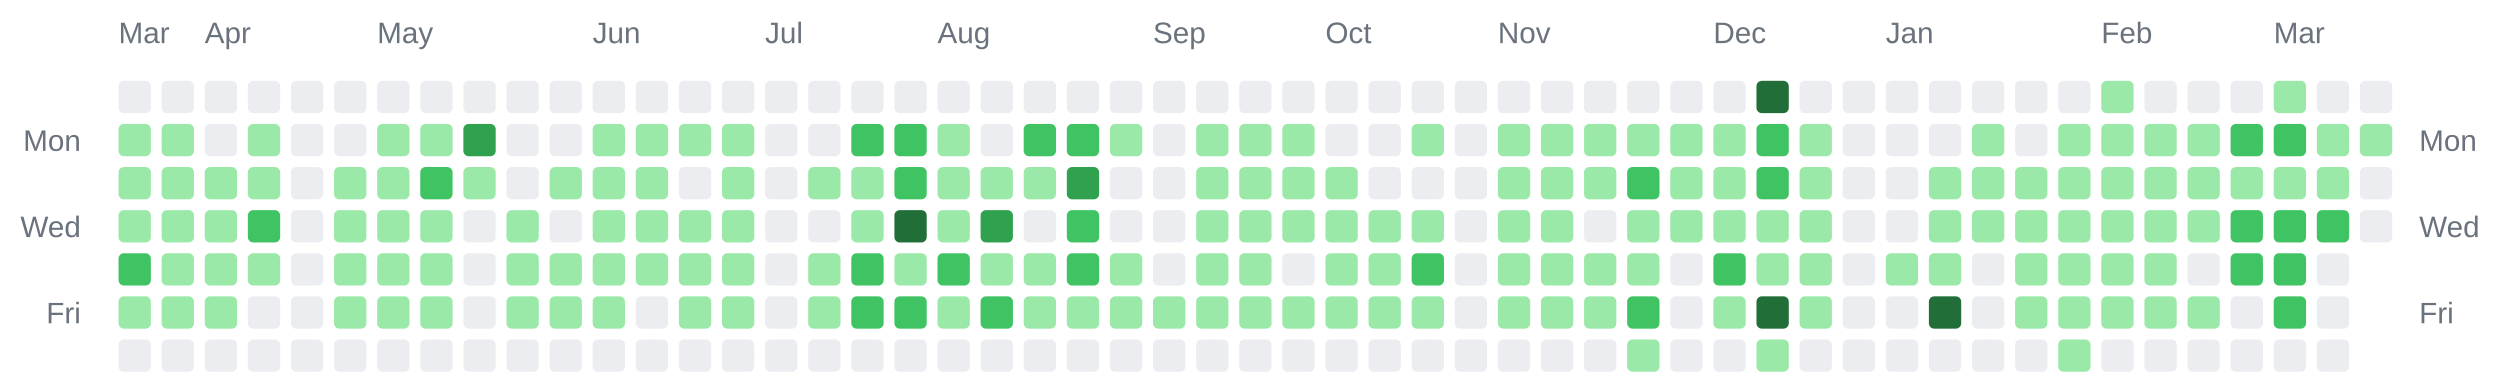
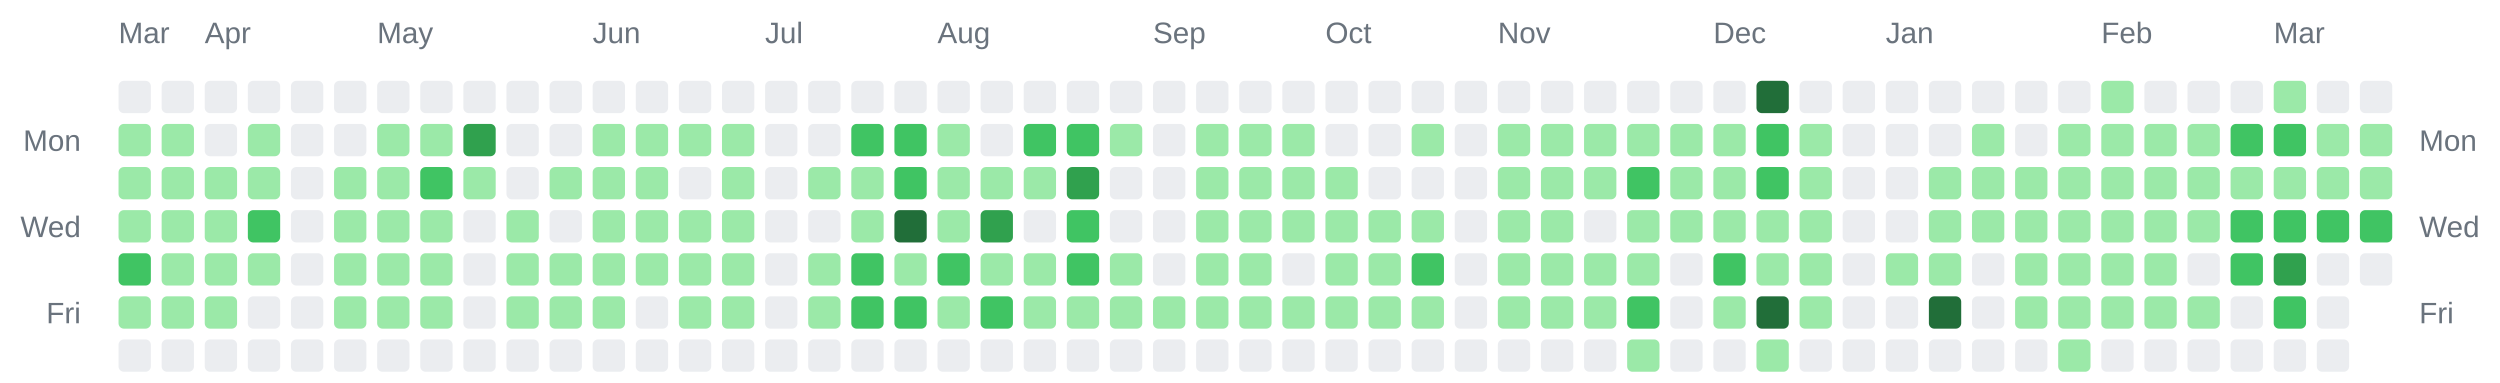
<svg xmlns="http://www.w3.org/2000/svg" width="928" height="142" viewBox="0 0 928 142" role="img" aria-label="Combined contributions calendar for donken and donken-lilly">
  <rect width="100%" height="100%" fill="transparent" /> // regular
  
  
  
  <text x="44" y="16" font-family="Arial, Helvetica, sans-serif" font-size="11" fill="#6a737d">Mar</text>
  <text x="76" y="16" font-family="Arial, Helvetica, sans-serif" font-size="11" fill="#6a737d">Apr</text>
  <text x="140" y="16" font-family="Arial, Helvetica, sans-serif" font-size="11" fill="#6a737d">May</text>
  <text x="220" y="16" font-family="Arial, Helvetica, sans-serif" font-size="11" fill="#6a737d">Jun</text>
  <text x="284" y="16" font-family="Arial, Helvetica, sans-serif" font-size="11" fill="#6a737d">Jul</text>
  <text x="348" y="16" font-family="Arial, Helvetica, sans-serif" font-size="11" fill="#6a737d">Aug</text>
  <text x="428" y="16" font-family="Arial, Helvetica, sans-serif" font-size="11" fill="#6a737d">Sep</text>
  <text x="492" y="16" font-family="Arial, Helvetica, sans-serif" font-size="11" fill="#6a737d">Oct</text>
  <text x="556" y="16" font-family="Arial, Helvetica, sans-serif" font-size="11" fill="#6a737d">Nov</text>
  <text x="636" y="16" font-family="Arial, Helvetica, sans-serif" font-size="11" fill="#6a737d">Dec</text>
  <text x="700" y="16" font-family="Arial, Helvetica, sans-serif" font-size="11" fill="#6a737d">Jan</text>
  <text x="780" y="16" font-family="Arial, Helvetica, sans-serif" font-size="11" fill="#6a737d">Feb</text>
  <text x="844" y="16" font-family="Arial, Helvetica, sans-serif" font-size="11" fill="#6a737d">Mar</text>
  <text x="30" y="56" text-anchor="end" font-family="Arial, Helvetica, sans-serif" font-size="11" fill="#6a737d">Mon</text>
  <text x="898" y="56" text-anchor="start" font-family="Arial, Helvetica, sans-serif" font-size="11" fill="#6a737d">Mon</text>
  <text x="30" y="88" text-anchor="end" font-family="Arial, Helvetica, sans-serif" font-size="11" fill="#6a737d">Wed</text>
  <text x="898" y="88" text-anchor="start" font-family="Arial, Helvetica, sans-serif" font-size="11" fill="#6a737d">Wed</text>
  <text x="30" y="120" text-anchor="end" font-family="Arial, Helvetica, sans-serif" font-size="11" fill="#6a737d">Fri</text>
  <text x="898" y="120" text-anchor="start" font-family="Arial, Helvetica, sans-serif" font-size="11" fill="#6a737d">Fri</text>
  <rect x="44" y="30" width="12" height="12" rx="2" ry="2" fill="#ebedf0" />
  <rect x="44" y="46" width="12" height="12" rx="2" ry="2" fill="#9be9a8" />
  <rect x="44" y="62" width="12" height="12" rx="2" ry="2" fill="#9be9a8" />
  <rect x="44" y="78" width="12" height="12" rx="2" ry="2" fill="#9be9a8" />
  <rect x="44" y="94" width="12" height="12" rx="2" ry="2" fill="#40c463" />
  <rect x="44" y="110" width="12" height="12" rx="2" ry="2" fill="#9be9a8" />
  <rect x="44" y="126" width="12" height="12" rx="2" ry="2" fill="#ebedf0" />
  <rect x="60" y="30" width="12" height="12" rx="2" ry="2" fill="#ebedf0" />
  <rect x="60" y="46" width="12" height="12" rx="2" ry="2" fill="#9be9a8" />
  <rect x="60" y="62" width="12" height="12" rx="2" ry="2" fill="#9be9a8" />
  <rect x="60" y="78" width="12" height="12" rx="2" ry="2" fill="#9be9a8" />
  <rect x="60" y="94" width="12" height="12" rx="2" ry="2" fill="#9be9a8" />
  <rect x="60" y="110" width="12" height="12" rx="2" ry="2" fill="#9be9a8" />
  <rect x="60" y="126" width="12" height="12" rx="2" ry="2" fill="#ebedf0" />
  <rect x="76" y="30" width="12" height="12" rx="2" ry="2" fill="#ebedf0" />
  <rect x="76" y="46" width="12" height="12" rx="2" ry="2" fill="#ebedf0" />
  <rect x="76" y="62" width="12" height="12" rx="2" ry="2" fill="#9be9a8" />
  <rect x="76" y="78" width="12" height="12" rx="2" ry="2" fill="#9be9a8" />
  <rect x="76" y="94" width="12" height="12" rx="2" ry="2" fill="#9be9a8" />
  <rect x="76" y="110" width="12" height="12" rx="2" ry="2" fill="#9be9a8" />
  <rect x="76" y="126" width="12" height="12" rx="2" ry="2" fill="#ebedf0" />
  <rect x="92" y="30" width="12" height="12" rx="2" ry="2" fill="#ebedf0" />
  <rect x="92" y="46" width="12" height="12" rx="2" ry="2" fill="#9be9a8" />
  <rect x="92" y="62" width="12" height="12" rx="2" ry="2" fill="#9be9a8" />
  <rect x="92" y="78" width="12" height="12" rx="2" ry="2" fill="#40c463" />
  <rect x="92" y="94" width="12" height="12" rx="2" ry="2" fill="#9be9a8" />
  <rect x="92" y="110" width="12" height="12" rx="2" ry="2" fill="#ebedf0" />
  <rect x="92" y="126" width="12" height="12" rx="2" ry="2" fill="#ebedf0" />
  <rect x="108" y="30" width="12" height="12" rx="2" ry="2" fill="#ebedf0" />
  <rect x="108" y="46" width="12" height="12" rx="2" ry="2" fill="#ebedf0" />
  <rect x="108" y="62" width="12" height="12" rx="2" ry="2" fill="#ebedf0" />
  <rect x="108" y="78" width="12" height="12" rx="2" ry="2" fill="#ebedf0" />
  <rect x="108" y="94" width="12" height="12" rx="2" ry="2" fill="#ebedf0" />
  <rect x="108" y="110" width="12" height="12" rx="2" ry="2" fill="#ebedf0" />
  <rect x="108" y="126" width="12" height="12" rx="2" ry="2" fill="#ebedf0" />
  <rect x="124" y="30" width="12" height="12" rx="2" ry="2" fill="#ebedf0" />
  <rect x="124" y="46" width="12" height="12" rx="2" ry="2" fill="#ebedf0" />
  <rect x="124" y="62" width="12" height="12" rx="2" ry="2" fill="#9be9a8" />
  <rect x="124" y="78" width="12" height="12" rx="2" ry="2" fill="#9be9a8" />
  <rect x="124" y="94" width="12" height="12" rx="2" ry="2" fill="#9be9a8" />
  <rect x="124" y="110" width="12" height="12" rx="2" ry="2" fill="#9be9a8" />
  <rect x="124" y="126" width="12" height="12" rx="2" ry="2" fill="#ebedf0" />
  <rect x="140" y="30" width="12" height="12" rx="2" ry="2" fill="#ebedf0" />
  <rect x="140" y="46" width="12" height="12" rx="2" ry="2" fill="#9be9a8" />
  <rect x="140" y="62" width="12" height="12" rx="2" ry="2" fill="#9be9a8" />
  <rect x="140" y="78" width="12" height="12" rx="2" ry="2" fill="#9be9a8" />
  <rect x="140" y="94" width="12" height="12" rx="2" ry="2" fill="#9be9a8" />
  <rect x="140" y="110" width="12" height="12" rx="2" ry="2" fill="#9be9a8" />
  <rect x="140" y="126" width="12" height="12" rx="2" ry="2" fill="#ebedf0" />
  <rect x="156" y="30" width="12" height="12" rx="2" ry="2" fill="#ebedf0" />
  <rect x="156" y="46" width="12" height="12" rx="2" ry="2" fill="#9be9a8" />
  <rect x="156" y="62" width="12" height="12" rx="2" ry="2" fill="#40c463" />
  <rect x="156" y="78" width="12" height="12" rx="2" ry="2" fill="#9be9a8" />
  <rect x="156" y="94" width="12" height="12" rx="2" ry="2" fill="#9be9a8" />
  <rect x="156" y="110" width="12" height="12" rx="2" ry="2" fill="#9be9a8" />
  <rect x="156" y="126" width="12" height="12" rx="2" ry="2" fill="#ebedf0" />
  <rect x="172" y="30" width="12" height="12" rx="2" ry="2" fill="#ebedf0" />
  <rect x="172" y="46" width="12" height="12" rx="2" ry="2" fill="#30a14e" />
  <rect x="172" y="62" width="12" height="12" rx="2" ry="2" fill="#9be9a8" />
  <rect x="172" y="78" width="12" height="12" rx="2" ry="2" fill="#ebedf0" />
  <rect x="172" y="94" width="12" height="12" rx="2" ry="2" fill="#ebedf0" />
  <rect x="172" y="110" width="12" height="12" rx="2" ry="2" fill="#ebedf0" />
  <rect x="172" y="126" width="12" height="12" rx="2" ry="2" fill="#ebedf0" />
  <rect x="188" y="30" width="12" height="12" rx="2" ry="2" fill="#ebedf0" />
  <rect x="188" y="46" width="12" height="12" rx="2" ry="2" fill="#ebedf0" />
  <rect x="188" y="62" width="12" height="12" rx="2" ry="2" fill="#ebedf0" />
  <rect x="188" y="78" width="12" height="12" rx="2" ry="2" fill="#9be9a8" />
  <rect x="188" y="94" width="12" height="12" rx="2" ry="2" fill="#9be9a8" />
  <rect x="188" y="110" width="12" height="12" rx="2" ry="2" fill="#9be9a8" />
  <rect x="188" y="126" width="12" height="12" rx="2" ry="2" fill="#ebedf0" />
  <rect x="204" y="30" width="12" height="12" rx="2" ry="2" fill="#ebedf0" />
  <rect x="204" y="46" width="12" height="12" rx="2" ry="2" fill="#ebedf0" />
  <rect x="204" y="62" width="12" height="12" rx="2" ry="2" fill="#9be9a8" />
  <rect x="204" y="78" width="12" height="12" rx="2" ry="2" fill="#ebedf0" />
  <rect x="204" y="94" width="12" height="12" rx="2" ry="2" fill="#9be9a8" />
  <rect x="204" y="110" width="12" height="12" rx="2" ry="2" fill="#9be9a8" />
  <rect x="204" y="126" width="12" height="12" rx="2" ry="2" fill="#ebedf0" />
  <rect x="220" y="30" width="12" height="12" rx="2" ry="2" fill="#ebedf0" />
  <rect x="220" y="46" width="12" height="12" rx="2" ry="2" fill="#9be9a8" />
  <rect x="220" y="62" width="12" height="12" rx="2" ry="2" fill="#9be9a8" />
  <rect x="220" y="78" width="12" height="12" rx="2" ry="2" fill="#9be9a8" />
  <rect x="220" y="94" width="12" height="12" rx="2" ry="2" fill="#9be9a8" />
  <rect x="220" y="110" width="12" height="12" rx="2" ry="2" fill="#9be9a8" />
  <rect x="220" y="126" width="12" height="12" rx="2" ry="2" fill="#ebedf0" />
  <rect x="236" y="30" width="12" height="12" rx="2" ry="2" fill="#ebedf0" />
  <rect x="236" y="46" width="12" height="12" rx="2" ry="2" fill="#9be9a8" />
  <rect x="236" y="62" width="12" height="12" rx="2" ry="2" fill="#9be9a8" />
  <rect x="236" y="78" width="12" height="12" rx="2" ry="2" fill="#9be9a8" />
  <rect x="236" y="94" width="12" height="12" rx="2" ry="2" fill="#9be9a8" />
  <rect x="236" y="110" width="12" height="12" rx="2" ry="2" fill="#ebedf0" />
  <rect x="236" y="126" width="12" height="12" rx="2" ry="2" fill="#ebedf0" />
  <rect x="252" y="30" width="12" height="12" rx="2" ry="2" fill="#ebedf0" />
  <rect x="252" y="46" width="12" height="12" rx="2" ry="2" fill="#9be9a8" />
  <rect x="252" y="62" width="12" height="12" rx="2" ry="2" fill="#ebedf0" />
  <rect x="252" y="78" width="12" height="12" rx="2" ry="2" fill="#9be9a8" />
  <rect x="252" y="94" width="12" height="12" rx="2" ry="2" fill="#9be9a8" />
  <rect x="252" y="110" width="12" height="12" rx="2" ry="2" fill="#9be9a8" />
  <rect x="252" y="126" width="12" height="12" rx="2" ry="2" fill="#ebedf0" />
  <rect x="268" y="30" width="12" height="12" rx="2" ry="2" fill="#ebedf0" />
  <rect x="268" y="46" width="12" height="12" rx="2" ry="2" fill="#9be9a8" />
  <rect x="268" y="62" width="12" height="12" rx="2" ry="2" fill="#9be9a8" />
  <rect x="268" y="78" width="12" height="12" rx="2" ry="2" fill="#9be9a8" />
  <rect x="268" y="94" width="12" height="12" rx="2" ry="2" fill="#9be9a8" />
  <rect x="268" y="110" width="12" height="12" rx="2" ry="2" fill="#9be9a8" />
  <rect x="268" y="126" width="12" height="12" rx="2" ry="2" fill="#ebedf0" />
  <rect x="284" y="30" width="12" height="12" rx="2" ry="2" fill="#ebedf0" />
  <rect x="284" y="46" width="12" height="12" rx="2" ry="2" fill="#ebedf0" />
  <rect x="284" y="62" width="12" height="12" rx="2" ry="2" fill="#ebedf0" />
  <rect x="284" y="78" width="12" height="12" rx="2" ry="2" fill="#ebedf0" />
  <rect x="284" y="94" width="12" height="12" rx="2" ry="2" fill="#ebedf0" />
  <rect x="284" y="110" width="12" height="12" rx="2" ry="2" fill="#ebedf0" />
  <rect x="284" y="126" width="12" height="12" rx="2" ry="2" fill="#ebedf0" />
  <rect x="300" y="30" width="12" height="12" rx="2" ry="2" fill="#ebedf0" />
  <rect x="300" y="46" width="12" height="12" rx="2" ry="2" fill="#ebedf0" />
  <rect x="300" y="62" width="12" height="12" rx="2" ry="2" fill="#9be9a8" />
  <rect x="300" y="78" width="12" height="12" rx="2" ry="2" fill="#ebedf0" />
  <rect x="300" y="94" width="12" height="12" rx="2" ry="2" fill="#9be9a8" />
  <rect x="300" y="110" width="12" height="12" rx="2" ry="2" fill="#9be9a8" />
  <rect x="300" y="126" width="12" height="12" rx="2" ry="2" fill="#ebedf0" />
  <rect x="316" y="30" width="12" height="12" rx="2" ry="2" fill="#ebedf0" />
  <rect x="316" y="46" width="12" height="12" rx="2" ry="2" fill="#40c463" />
  <rect x="316" y="62" width="12" height="12" rx="2" ry="2" fill="#9be9a8" />
  <rect x="316" y="78" width="12" height="12" rx="2" ry="2" fill="#9be9a8" />
  <rect x="316" y="94" width="12" height="12" rx="2" ry="2" fill="#40c463" />
  <rect x="316" y="110" width="12" height="12" rx="2" ry="2" fill="#40c463" />
  <rect x="316" y="126" width="12" height="12" rx="2" ry="2" fill="#ebedf0" />
  <rect x="332" y="30" width="12" height="12" rx="2" ry="2" fill="#ebedf0" />
  <rect x="332" y="46" width="12" height="12" rx="2" ry="2" fill="#40c463" />
  <rect x="332" y="62" width="12" height="12" rx="2" ry="2" fill="#40c463" />
  <rect x="332" y="78" width="12" height="12" rx="2" ry="2" fill="#216e39" />
  <rect x="332" y="94" width="12" height="12" rx="2" ry="2" fill="#9be9a8" />
  <rect x="332" y="110" width="12" height="12" rx="2" ry="2" fill="#40c463" />
  <rect x="332" y="126" width="12" height="12" rx="2" ry="2" fill="#ebedf0" />
  <rect x="348" y="30" width="12" height="12" rx="2" ry="2" fill="#ebedf0" />
  <rect x="348" y="46" width="12" height="12" rx="2" ry="2" fill="#9be9a8" />
  <rect x="348" y="62" width="12" height="12" rx="2" ry="2" fill="#9be9a8" />
  <rect x="348" y="78" width="12" height="12" rx="2" ry="2" fill="#9be9a8" />
  <rect x="348" y="94" width="12" height="12" rx="2" ry="2" fill="#40c463" />
  <rect x="348" y="110" width="12" height="12" rx="2" ry="2" fill="#9be9a8" />
  <rect x="348" y="126" width="12" height="12" rx="2" ry="2" fill="#ebedf0" />
  <rect x="364" y="30" width="12" height="12" rx="2" ry="2" fill="#ebedf0" />
  <rect x="364" y="46" width="12" height="12" rx="2" ry="2" fill="#ebedf0" />
  <rect x="364" y="62" width="12" height="12" rx="2" ry="2" fill="#9be9a8" />
  <rect x="364" y="78" width="12" height="12" rx="2" ry="2" fill="#30a14e" />
  <rect x="364" y="94" width="12" height="12" rx="2" ry="2" fill="#9be9a8" />
  <rect x="364" y="110" width="12" height="12" rx="2" ry="2" fill="#40c463" />
  <rect x="364" y="126" width="12" height="12" rx="2" ry="2" fill="#ebedf0" />
  <rect x="380" y="30" width="12" height="12" rx="2" ry="2" fill="#ebedf0" />
  <rect x="380" y="46" width="12" height="12" rx="2" ry="2" fill="#40c463" />
  <rect x="380" y="62" width="12" height="12" rx="2" ry="2" fill="#9be9a8" />
  <rect x="380" y="78" width="12" height="12" rx="2" ry="2" fill="#ebedf0" />
  <rect x="380" y="94" width="12" height="12" rx="2" ry="2" fill="#9be9a8" />
  <rect x="380" y="110" width="12" height="12" rx="2" ry="2" fill="#9be9a8" />
  <rect x="380" y="126" width="12" height="12" rx="2" ry="2" fill="#ebedf0" />
  <rect x="396" y="30" width="12" height="12" rx="2" ry="2" fill="#ebedf0" />
  <rect x="396" y="46" width="12" height="12" rx="2" ry="2" fill="#40c463" />
  <rect x="396" y="62" width="12" height="12" rx="2" ry="2" fill="#30a14e" />
  <rect x="396" y="78" width="12" height="12" rx="2" ry="2" fill="#40c463" />
  <rect x="396" y="94" width="12" height="12" rx="2" ry="2" fill="#40c463" />
  <rect x="396" y="110" width="12" height="12" rx="2" ry="2" fill="#9be9a8" />
  <rect x="396" y="126" width="12" height="12" rx="2" ry="2" fill="#ebedf0" />
  <rect x="412" y="30" width="12" height="12" rx="2" ry="2" fill="#ebedf0" />
  <rect x="412" y="46" width="12" height="12" rx="2" ry="2" fill="#9be9a8" />
  <rect x="412" y="62" width="12" height="12" rx="2" ry="2" fill="#ebedf0" />
  <rect x="412" y="78" width="12" height="12" rx="2" ry="2" fill="#ebedf0" />
  <rect x="412" y="94" width="12" height="12" rx="2" ry="2" fill="#9be9a8" />
  <rect x="412" y="110" width="12" height="12" rx="2" ry="2" fill="#9be9a8" />
  <rect x="412" y="126" width="12" height="12" rx="2" ry="2" fill="#ebedf0" />
  <rect x="428" y="30" width="12" height="12" rx="2" ry="2" fill="#ebedf0" />
  <rect x="428" y="46" width="12" height="12" rx="2" ry="2" fill="#ebedf0" />
  <rect x="428" y="62" width="12" height="12" rx="2" ry="2" fill="#ebedf0" />
  <rect x="428" y="78" width="12" height="12" rx="2" ry="2" fill="#ebedf0" />
  <rect x="428" y="94" width="12" height="12" rx="2" ry="2" fill="#ebedf0" />
  <rect x="428" y="110" width="12" height="12" rx="2" ry="2" fill="#9be9a8" />
  <rect x="428" y="126" width="12" height="12" rx="2" ry="2" fill="#ebedf0" />
  <rect x="444" y="30" width="12" height="12" rx="2" ry="2" fill="#ebedf0" />
  <rect x="444" y="46" width="12" height="12" rx="2" ry="2" fill="#9be9a8" />
  <rect x="444" y="62" width="12" height="12" rx="2" ry="2" fill="#9be9a8" />
  <rect x="444" y="78" width="12" height="12" rx="2" ry="2" fill="#9be9a8" />
  <rect x="444" y="94" width="12" height="12" rx="2" ry="2" fill="#9be9a8" />
  <rect x="444" y="110" width="12" height="12" rx="2" ry="2" fill="#9be9a8" />
  <rect x="444" y="126" width="12" height="12" rx="2" ry="2" fill="#ebedf0" />
  <rect x="460" y="30" width="12" height="12" rx="2" ry="2" fill="#ebedf0" />
  <rect x="460" y="46" width="12" height="12" rx="2" ry="2" fill="#9be9a8" />
  <rect x="460" y="62" width="12" height="12" rx="2" ry="2" fill="#9be9a8" />
  <rect x="460" y="78" width="12" height="12" rx="2" ry="2" fill="#9be9a8" />
  <rect x="460" y="94" width="12" height="12" rx="2" ry="2" fill="#9be9a8" />
  <rect x="460" y="110" width="12" height="12" rx="2" ry="2" fill="#9be9a8" />
  <rect x="460" y="126" width="12" height="12" rx="2" ry="2" fill="#ebedf0" />
  <rect x="476" y="30" width="12" height="12" rx="2" ry="2" fill="#ebedf0" />
  <rect x="476" y="46" width="12" height="12" rx="2" ry="2" fill="#9be9a8" />
  <rect x="476" y="62" width="12" height="12" rx="2" ry="2" fill="#9be9a8" />
  <rect x="476" y="78" width="12" height="12" rx="2" ry="2" fill="#9be9a8" />
  <rect x="476" y="94" width="12" height="12" rx="2" ry="2" fill="#ebedf0" />
  <rect x="476" y="110" width="12" height="12" rx="2" ry="2" fill="#9be9a8" />
  <rect x="476" y="126" width="12" height="12" rx="2" ry="2" fill="#ebedf0" />
  <rect x="492" y="30" width="12" height="12" rx="2" ry="2" fill="#ebedf0" />
  <rect x="492" y="46" width="12" height="12" rx="2" ry="2" fill="#ebedf0" />
  <rect x="492" y="62" width="12" height="12" rx="2" ry="2" fill="#9be9a8" />
  <rect x="492" y="78" width="12" height="12" rx="2" ry="2" fill="#9be9a8" />
  <rect x="492" y="94" width="12" height="12" rx="2" ry="2" fill="#9be9a8" />
  <rect x="492" y="110" width="12" height="12" rx="2" ry="2" fill="#9be9a8" />
  <rect x="492" y="126" width="12" height="12" rx="2" ry="2" fill="#ebedf0" />
  <rect x="508" y="30" width="12" height="12" rx="2" ry="2" fill="#ebedf0" />
  <rect x="508" y="46" width="12" height="12" rx="2" ry="2" fill="#ebedf0" />
  <rect x="508" y="62" width="12" height="12" rx="2" ry="2" fill="#ebedf0" />
  <rect x="508" y="78" width="12" height="12" rx="2" ry="2" fill="#9be9a8" />
  <rect x="508" y="94" width="12" height="12" rx="2" ry="2" fill="#9be9a8" />
  <rect x="508" y="110" width="12" height="12" rx="2" ry="2" fill="#9be9a8" />
  <rect x="508" y="126" width="12" height="12" rx="2" ry="2" fill="#ebedf0" />
  <rect x="524" y="30" width="12" height="12" rx="2" ry="2" fill="#ebedf0" />
  <rect x="524" y="46" width="12" height="12" rx="2" ry="2" fill="#9be9a8" />
  <rect x="524" y="62" width="12" height="12" rx="2" ry="2" fill="#ebedf0" />
  <rect x="524" y="78" width="12" height="12" rx="2" ry="2" fill="#9be9a8" />
  <rect x="524" y="94" width="12" height="12" rx="2" ry="2" fill="#40c463" />
  <rect x="524" y="110" width="12" height="12" rx="2" ry="2" fill="#9be9a8" />
  <rect x="524" y="126" width="12" height="12" rx="2" ry="2" fill="#ebedf0" />
  <rect x="540" y="30" width="12" height="12" rx="2" ry="2" fill="#ebedf0" />
  <rect x="540" y="46" width="12" height="12" rx="2" ry="2" fill="#ebedf0" />
  <rect x="540" y="62" width="12" height="12" rx="2" ry="2" fill="#ebedf0" />
  <rect x="540" y="78" width="12" height="12" rx="2" ry="2" fill="#ebedf0" />
  <rect x="540" y="94" width="12" height="12" rx="2" ry="2" fill="#ebedf0" />
  <rect x="540" y="110" width="12" height="12" rx="2" ry="2" fill="#ebedf0" />
  <rect x="540" y="126" width="12" height="12" rx="2" ry="2" fill="#ebedf0" />
  <rect x="556" y="30" width="12" height="12" rx="2" ry="2" fill="#ebedf0" />
  <rect x="556" y="46" width="12" height="12" rx="2" ry="2" fill="#9be9a8" />
  <rect x="556" y="62" width="12" height="12" rx="2" ry="2" fill="#9be9a8" />
  <rect x="556" y="78" width="12" height="12" rx="2" ry="2" fill="#9be9a8" />
  <rect x="556" y="94" width="12" height="12" rx="2" ry="2" fill="#9be9a8" />
  <rect x="556" y="110" width="12" height="12" rx="2" ry="2" fill="#9be9a8" />
  <rect x="556" y="126" width="12" height="12" rx="2" ry="2" fill="#ebedf0" />
  <rect x="572" y="30" width="12" height="12" rx="2" ry="2" fill="#ebedf0" />
  <rect x="572" y="46" width="12" height="12" rx="2" ry="2" fill="#9be9a8" />
  <rect x="572" y="62" width="12" height="12" rx="2" ry="2" fill="#9be9a8" />
  <rect x="572" y="78" width="12" height="12" rx="2" ry="2" fill="#9be9a8" />
  <rect x="572" y="94" width="12" height="12" rx="2" ry="2" fill="#9be9a8" />
  <rect x="572" y="110" width="12" height="12" rx="2" ry="2" fill="#9be9a8" />
  <rect x="572" y="126" width="12" height="12" rx="2" ry="2" fill="#ebedf0" />
  <rect x="588" y="30" width="12" height="12" rx="2" ry="2" fill="#ebedf0" />
  <rect x="588" y="46" width="12" height="12" rx="2" ry="2" fill="#9be9a8" />
  <rect x="588" y="62" width="12" height="12" rx="2" ry="2" fill="#9be9a8" />
  <rect x="588" y="78" width="12" height="12" rx="2" ry="2" fill="#ebedf0" />
  <rect x="588" y="94" width="12" height="12" rx="2" ry="2" fill="#9be9a8" />
  <rect x="588" y="110" width="12" height="12" rx="2" ry="2" fill="#9be9a8" />
  <rect x="588" y="126" width="12" height="12" rx="2" ry="2" fill="#ebedf0" />
  <rect x="604" y="30" width="12" height="12" rx="2" ry="2" fill="#ebedf0" />
  <rect x="604" y="46" width="12" height="12" rx="2" ry="2" fill="#9be9a8" />
  <rect x="604" y="62" width="12" height="12" rx="2" ry="2" fill="#40c463" />
  <rect x="604" y="78" width="12" height="12" rx="2" ry="2" fill="#9be9a8" />
  <rect x="604" y="94" width="12" height="12" rx="2" ry="2" fill="#9be9a8" />
  <rect x="604" y="110" width="12" height="12" rx="2" ry="2" fill="#40c463" />
  <rect x="604" y="126" width="12" height="12" rx="2" ry="2" fill="#9be9a8" />
  <rect x="620" y="30" width="12" height="12" rx="2" ry="2" fill="#ebedf0" />
  <rect x="620" y="46" width="12" height="12" rx="2" ry="2" fill="#9be9a8" />
  <rect x="620" y="62" width="12" height="12" rx="2" ry="2" fill="#9be9a8" />
  <rect x="620" y="78" width="12" height="12" rx="2" ry="2" fill="#9be9a8" />
  <rect x="620" y="94" width="12" height="12" rx="2" ry="2" fill="#ebedf0" />
  <rect x="620" y="110" width="12" height="12" rx="2" ry="2" fill="#ebedf0" />
  <rect x="620" y="126" width="12" height="12" rx="2" ry="2" fill="#ebedf0" />
  <rect x="636" y="30" width="12" height="12" rx="2" ry="2" fill="#ebedf0" />
  <rect x="636" y="46" width="12" height="12" rx="2" ry="2" fill="#9be9a8" />
  <rect x="636" y="62" width="12" height="12" rx="2" ry="2" fill="#9be9a8" />
  <rect x="636" y="78" width="12" height="12" rx="2" ry="2" fill="#9be9a8" />
  <rect x="636" y="94" width="12" height="12" rx="2" ry="2" fill="#40c463" />
  <rect x="636" y="110" width="12" height="12" rx="2" ry="2" fill="#9be9a8" />
  <rect x="636" y="126" width="12" height="12" rx="2" ry="2" fill="#ebedf0" />
  <rect x="652" y="30" width="12" height="12" rx="2" ry="2" fill="#216e39" />
  <rect x="652" y="46" width="12" height="12" rx="2" ry="2" fill="#40c463" />
  <rect x="652" y="62" width="12" height="12" rx="2" ry="2" fill="#40c463" />
  <rect x="652" y="78" width="12" height="12" rx="2" ry="2" fill="#9be9a8" />
  <rect x="652" y="94" width="12" height="12" rx="2" ry="2" fill="#9be9a8" />
  <rect x="652" y="110" width="12" height="12" rx="2" ry="2" fill="#216e39" />
  <rect x="652" y="126" width="12" height="12" rx="2" ry="2" fill="#9be9a8" />
  <rect x="668" y="30" width="12" height="12" rx="2" ry="2" fill="#ebedf0" />
  <rect x="668" y="46" width="12" height="12" rx="2" ry="2" fill="#9be9a8" />
  <rect x="668" y="62" width="12" height="12" rx="2" ry="2" fill="#9be9a8" />
  <rect x="668" y="78" width="12" height="12" rx="2" ry="2" fill="#9be9a8" />
  <rect x="668" y="94" width="12" height="12" rx="2" ry="2" fill="#9be9a8" />
  <rect x="668" y="110" width="12" height="12" rx="2" ry="2" fill="#9be9a8" />
  <rect x="668" y="126" width="12" height="12" rx="2" ry="2" fill="#ebedf0" />
  <rect x="684" y="30" width="12" height="12" rx="2" ry="2" fill="#ebedf0" />
  <rect x="684" y="46" width="12" height="12" rx="2" ry="2" fill="#ebedf0" />
  <rect x="684" y="62" width="12" height="12" rx="2" ry="2" fill="#ebedf0" />
  <rect x="684" y="78" width="12" height="12" rx="2" ry="2" fill="#ebedf0" />
  <rect x="684" y="94" width="12" height="12" rx="2" ry="2" fill="#ebedf0" />
  <rect x="684" y="110" width="12" height="12" rx="2" ry="2" fill="#ebedf0" />
  <rect x="684" y="126" width="12" height="12" rx="2" ry="2" fill="#ebedf0" />
  <rect x="700" y="30" width="12" height="12" rx="2" ry="2" fill="#ebedf0" />
  <rect x="700" y="46" width="12" height="12" rx="2" ry="2" fill="#ebedf0" />
  <rect x="700" y="62" width="12" height="12" rx="2" ry="2" fill="#ebedf0" />
  <rect x="700" y="78" width="12" height="12" rx="2" ry="2" fill="#ebedf0" />
  <rect x="700" y="94" width="12" height="12" rx="2" ry="2" fill="#9be9a8" />
  <rect x="700" y="110" width="12" height="12" rx="2" ry="2" fill="#ebedf0" />
  <rect x="700" y="126" width="12" height="12" rx="2" ry="2" fill="#ebedf0" />
  <rect x="716" y="30" width="12" height="12" rx="2" ry="2" fill="#ebedf0" />
  <rect x="716" y="46" width="12" height="12" rx="2" ry="2" fill="#ebedf0" />
  <rect x="716" y="62" width="12" height="12" rx="2" ry="2" fill="#9be9a8" />
  <rect x="716" y="78" width="12" height="12" rx="2" ry="2" fill="#9be9a8" />
  <rect x="716" y="94" width="12" height="12" rx="2" ry="2" fill="#9be9a8" />
  <rect x="716" y="110" width="12" height="12" rx="2" ry="2" fill="#216e39" />
  <rect x="716" y="126" width="12" height="12" rx="2" ry="2" fill="#ebedf0" />
  <rect x="732" y="30" width="12" height="12" rx="2" ry="2" fill="#ebedf0" />
  <rect x="732" y="46" width="12" height="12" rx="2" ry="2" fill="#9be9a8" />
  <rect x="732" y="62" width="12" height="12" rx="2" ry="2" fill="#9be9a8" />
  <rect x="732" y="78" width="12" height="12" rx="2" ry="2" fill="#9be9a8" />
  <rect x="732" y="94" width="12" height="12" rx="2" ry="2" fill="#ebedf0" />
  <rect x="732" y="110" width="12" height="12" rx="2" ry="2" fill="#ebedf0" />
  <rect x="732" y="126" width="12" height="12" rx="2" ry="2" fill="#ebedf0" />
  <rect x="748" y="30" width="12" height="12" rx="2" ry="2" fill="#ebedf0" />
  <rect x="748" y="46" width="12" height="12" rx="2" ry="2" fill="#ebedf0" />
  <rect x="748" y="62" width="12" height="12" rx="2" ry="2" fill="#9be9a8" />
  <rect x="748" y="78" width="12" height="12" rx="2" ry="2" fill="#9be9a8" />
  <rect x="748" y="94" width="12" height="12" rx="2" ry="2" fill="#9be9a8" />
  <rect x="748" y="110" width="12" height="12" rx="2" ry="2" fill="#9be9a8" />
  <rect x="748" y="126" width="12" height="12" rx="2" ry="2" fill="#ebedf0" />
  <rect x="764" y="30" width="12" height="12" rx="2" ry="2" fill="#ebedf0" />
  <rect x="764" y="46" width="12" height="12" rx="2" ry="2" fill="#9be9a8" />
  <rect x="764" y="62" width="12" height="12" rx="2" ry="2" fill="#9be9a8" />
  <rect x="764" y="78" width="12" height="12" rx="2" ry="2" fill="#9be9a8" />
  <rect x="764" y="94" width="12" height="12" rx="2" ry="2" fill="#9be9a8" />
  <rect x="764" y="110" width="12" height="12" rx="2" ry="2" fill="#9be9a8" />
  <rect x="764" y="126" width="12" height="12" rx="2" ry="2" fill="#9be9a8" />
  <rect x="780" y="30" width="12" height="12" rx="2" ry="2" fill="#9be9a8" />
  <rect x="780" y="46" width="12" height="12" rx="2" ry="2" fill="#9be9a8" />
  <rect x="780" y="62" width="12" height="12" rx="2" ry="2" fill="#9be9a8" />
  <rect x="780" y="78" width="12" height="12" rx="2" ry="2" fill="#9be9a8" />
  <rect x="780" y="94" width="12" height="12" rx="2" ry="2" fill="#9be9a8" />
  <rect x="780" y="110" width="12" height="12" rx="2" ry="2" fill="#9be9a8" />
  <rect x="780" y="126" width="12" height="12" rx="2" ry="2" fill="#ebedf0" />
  <rect x="796" y="30" width="12" height="12" rx="2" ry="2" fill="#ebedf0" />
  <rect x="796" y="46" width="12" height="12" rx="2" ry="2" fill="#9be9a8" />
  <rect x="796" y="62" width="12" height="12" rx="2" ry="2" fill="#9be9a8" />
  <rect x="796" y="78" width="12" height="12" rx="2" ry="2" fill="#9be9a8" />
  <rect x="796" y="94" width="12" height="12" rx="2" ry="2" fill="#9be9a8" />
  <rect x="796" y="110" width="12" height="12" rx="2" ry="2" fill="#9be9a8" />
  <rect x="796" y="126" width="12" height="12" rx="2" ry="2" fill="#ebedf0" />
  <rect x="812" y="30" width="12" height="12" rx="2" ry="2" fill="#ebedf0" />
  <rect x="812" y="46" width="12" height="12" rx="2" ry="2" fill="#9be9a8" />
  <rect x="812" y="62" width="12" height="12" rx="2" ry="2" fill="#9be9a8" />
  <rect x="812" y="78" width="12" height="12" rx="2" ry="2" fill="#9be9a8" />
  <rect x="812" y="94" width="12" height="12" rx="2" ry="2" fill="#ebedf0" />
  <rect x="812" y="110" width="12" height="12" rx="2" ry="2" fill="#9be9a8" />
  <rect x="812" y="126" width="12" height="12" rx="2" ry="2" fill="#ebedf0" />
  <rect x="828" y="30" width="12" height="12" rx="2" ry="2" fill="#ebedf0" />
  <rect x="828" y="46" width="12" height="12" rx="2" ry="2" fill="#40c463" />
  <rect x="828" y="62" width="12" height="12" rx="2" ry="2" fill="#9be9a8" />
  <rect x="828" y="78" width="12" height="12" rx="2" ry="2" fill="#40c463" />
  <rect x="828" y="94" width="12" height="12" rx="2" ry="2" fill="#40c463" />
  <rect x="828" y="110" width="12" height="12" rx="2" ry="2" fill="#ebedf0" />
  <rect x="828" y="126" width="12" height="12" rx="2" ry="2" fill="#ebedf0" />
  <rect x="844" y="30" width="12" height="12" rx="2" ry="2" fill="#9be9a8" />
  <rect x="844" y="46" width="12" height="12" rx="2" ry="2" fill="#40c463" />
  <rect x="844" y="62" width="12" height="12" rx="2" ry="2" fill="#9be9a8" />
  <rect x="844" y="78" width="12" height="12" rx="2" ry="2" fill="#40c463" />
-   <rect x="844" y="94" width="12" height="12" rx="2" ry="2" fill="#40c463" />
+   <rect x="844" y="94" width="12" height="12" rx="2" ry="2" fill="#30a14e" />
  <rect x="844" y="110" width="12" height="12" rx="2" ry="2" fill="#40c463" />
  <rect x="844" y="126" width="12" height="12" rx="2" ry="2" fill="#ebedf0" />
  <rect x="860" y="30" width="12" height="12" rx="2" ry="2" fill="#ebedf0" />
  <rect x="860" y="46" width="12" height="12" rx="2" ry="2" fill="#9be9a8" />
  <rect x="860" y="62" width="12" height="12" rx="2" ry="2" fill="#9be9a8" />
  <rect x="860" y="78" width="12" height="12" rx="2" ry="2" fill="#40c463" />
  <rect x="860" y="94" width="12" height="12" rx="2" ry="2" fill="#ebedf0" />
  <rect x="860" y="110" width="12" height="12" rx="2" ry="2" fill="#ebedf0" />
  <rect x="860" y="126" width="12" height="12" rx="2" ry="2" fill="#ebedf0" />
  <rect x="876" y="30" width="12" height="12" rx="2" ry="2" fill="#ebedf0" />
  <rect x="876" y="46" width="12" height="12" rx="2" ry="2" fill="#9be9a8" />
-   <rect x="876" y="62" width="12" height="12" rx="2" ry="2" fill="#ebedf0" />
-   <rect x="876" y="78" width="12" height="12" rx="2" ry="2" fill="#ebedf0" />
+   <rect x="876" y="62" width="12" height="12" rx="2" ry="2" fill="#9be9a8" />
+   <rect x="876" y="78" width="12" height="12" rx="2" ry="2" fill="#40c463" />
+   <rect x="876" y="94" width="12" height="12" rx="2" ry="2" fill="#ebedf0" />
</svg>
